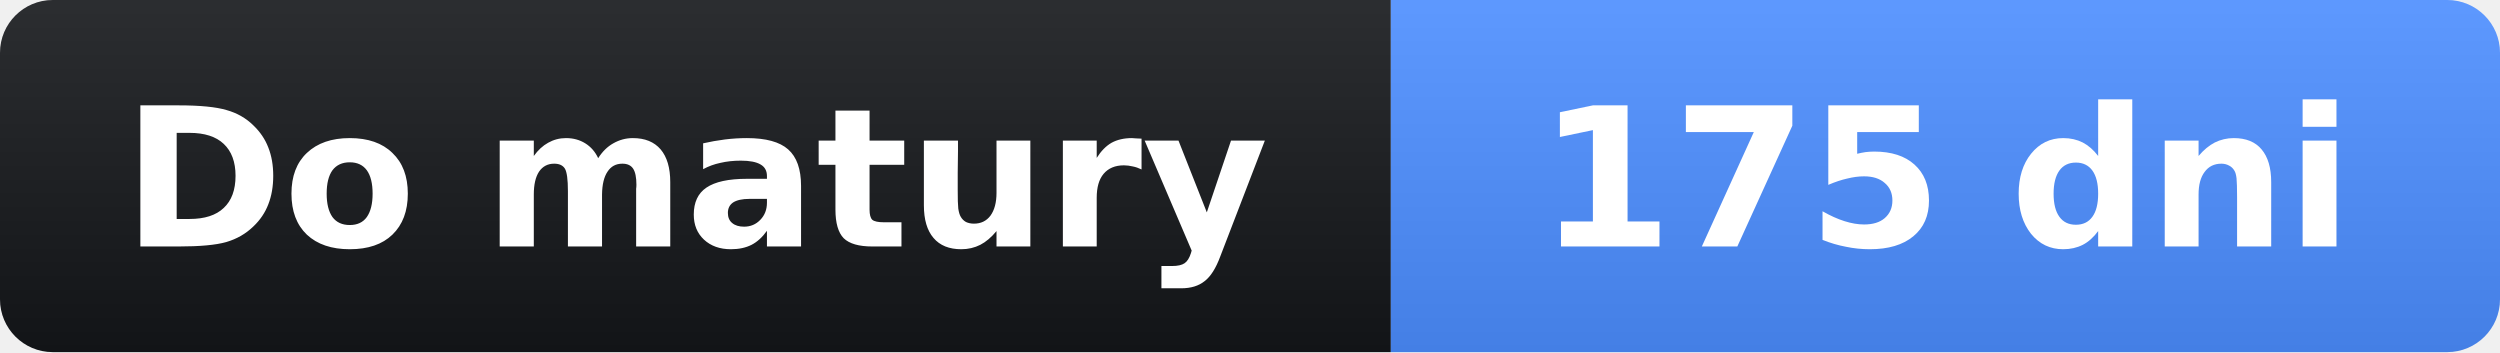
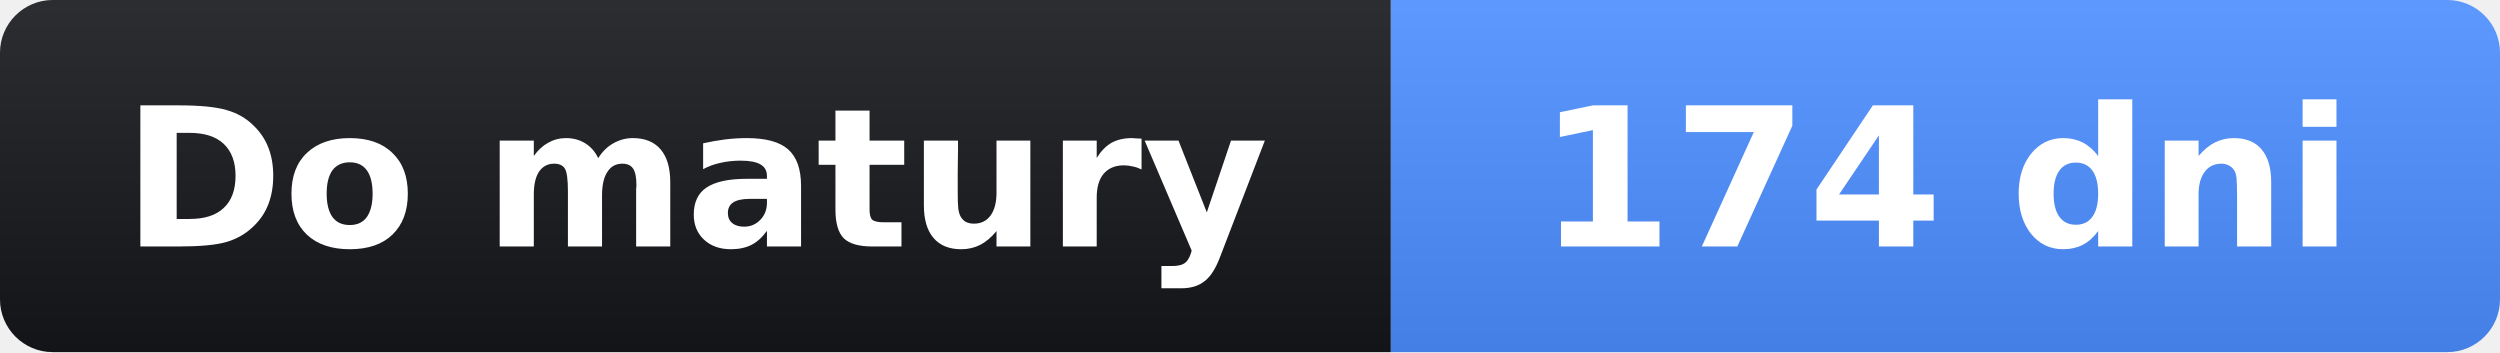
- <svg xmlns="http://www.w3.org/2000/svg" width="142" height="20" role="img" aria-label="Do matury: 175 dni">
+ <svg xmlns="http://www.w3.org/2000/svg" width="142" height="20" role="img" aria-label="Do matury: 174 dni">
  <linearGradient id="s" x2="0" y2="100%">
    <stop offset="0" stop-opacity=".1" stop-color="#fff" />
    <stop offset="1" stop-opacity=".1" />
  </linearGradient>
  <clipPath id="r">
    <rect width="142" height="20" rx="3" fill="#fff" />
  </clipPath>
  <g clip-path="url(#r)">
    <rect width="79" height="20" fill="#14161a" />
    <rect x="79" width="63" height="20" fill="#4c8dff" />
    <rect width="142" height="20" fill="url(#s)" />
  </g>
  <g fill="#fff" text-anchor="middle" font-family="Verdana,Geneva,DejaVu Sans,sans-serif" font-size="11">
    <text x="39.5" y="14" font-weight="bold">Do matury</text>
-     <text x="110.5" y="14" font-weight="bold">175 dni</text>
+     <text x="110.5" y="14" font-weight="bold">174 dni</text>
  </g>
</svg>
